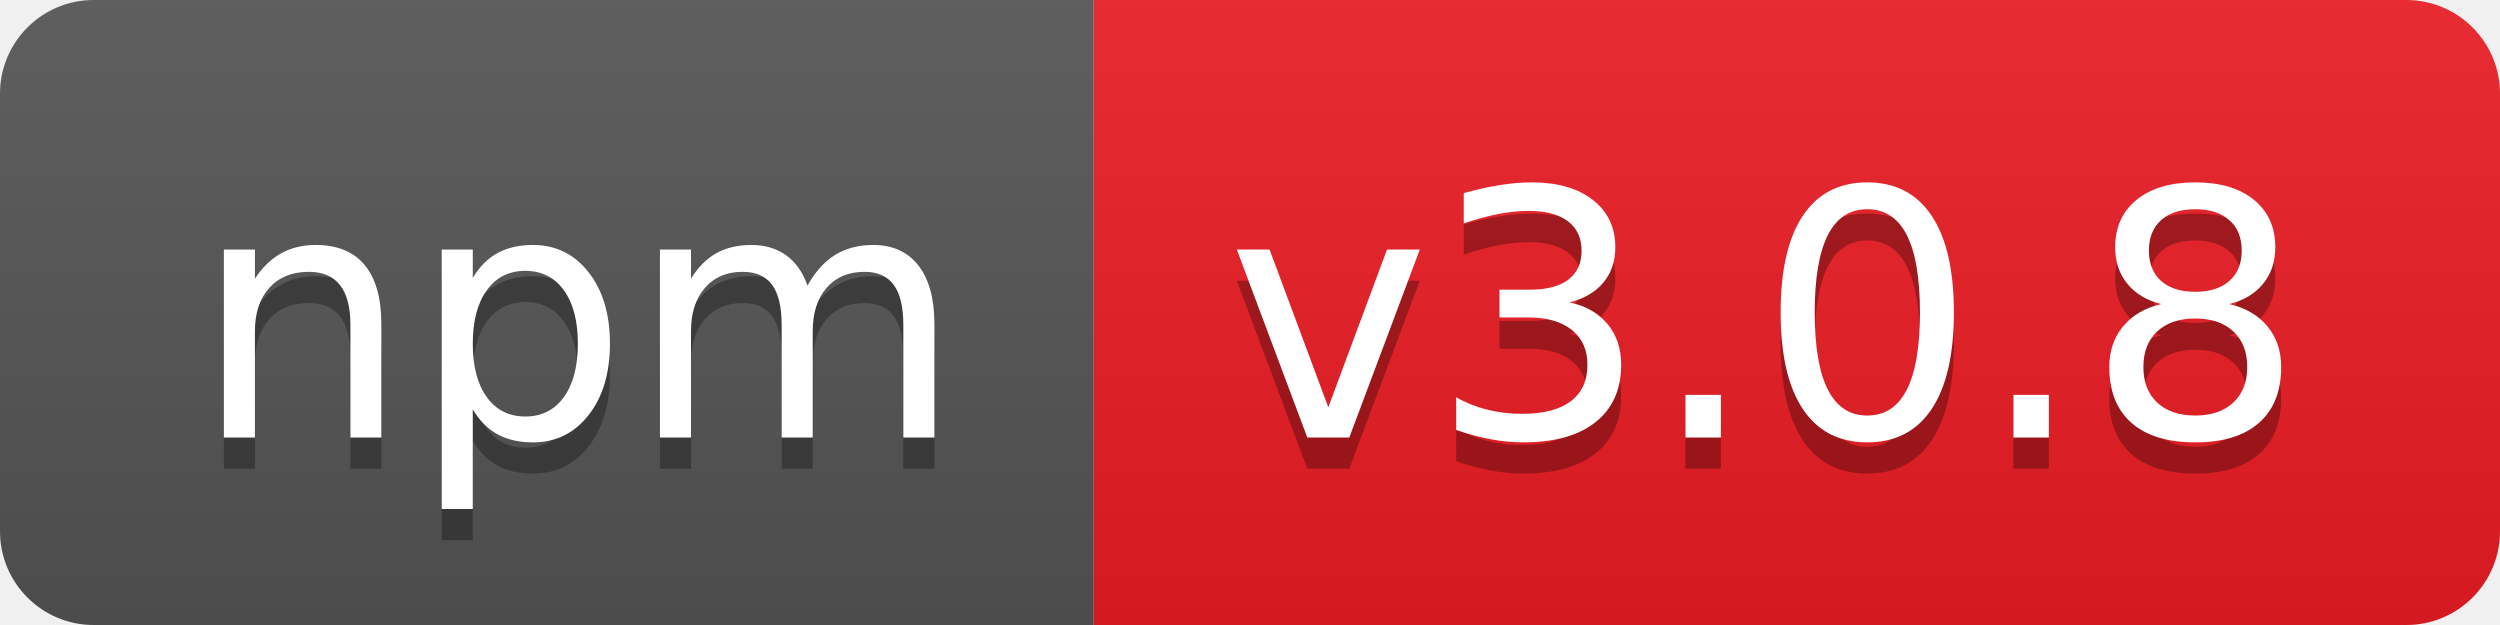
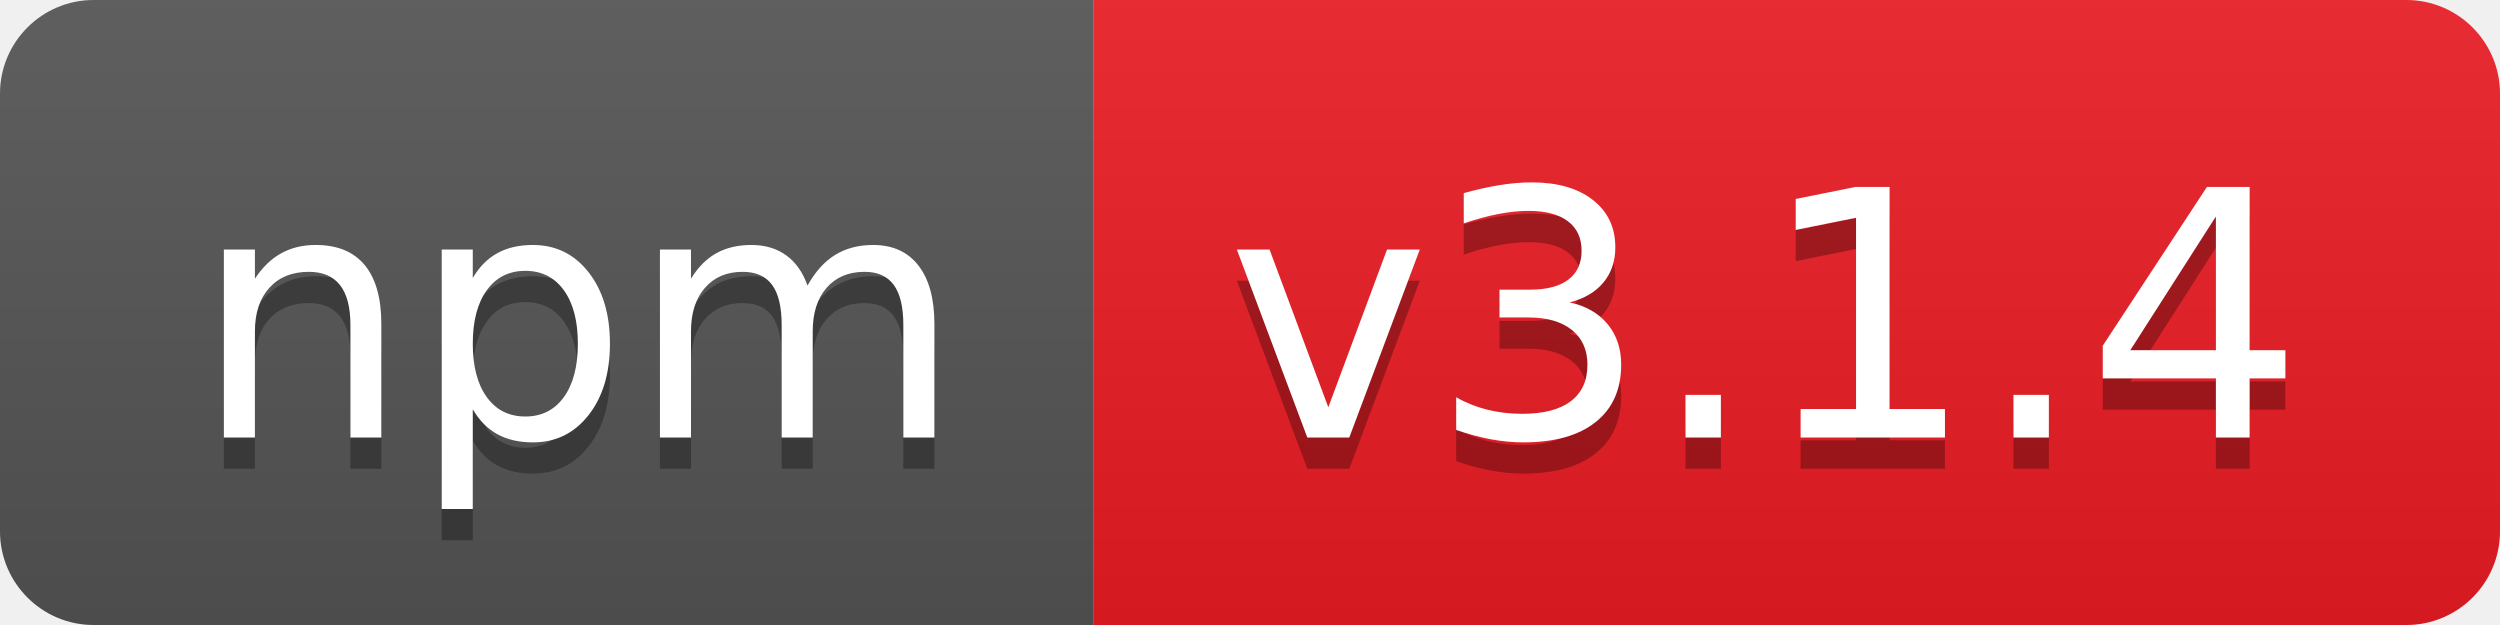
- <svg xmlns="http://www.w3.org/2000/svg" width="80" height="20" role="img" aria-label="npm: v3.0.8">
+ <svg xmlns="http://www.w3.org/2000/svg" width="80" height="20" role="img" aria-label="npm: v3.1.4">
  <linearGradient id="s" x2="0" y2="100%">
    <stop offset="0" stop-color="#bbb" stop-opacity=".1" />
    <stop offset="1" stop-opacity=".1" />
  </linearGradient>
  <clipPath id="r">
    <rect width="80" height="20" rx="3" fill="#fff" />
  </clipPath>
  <g clip-path="url(#r)">
    <rect width="35" height="20" fill="#555" />
    <rect x="35" width="45" height="20" fill="#ed1c24" />
    <rect width="80" height="20" fill="url(#s)" />
  </g>
  <g fill="#fff" text-anchor="middle" font-family="Verdana,Geneva,DejaVu Sans,sans-serif" text-rendering="geometricPrecision" font-size="110">
    <text aria-hidden="true" x="185" y="150" fill="#010101" fill-opacity=".3" transform="scale(.1)" textLength="250">npm</text>
    <text x="185" y="140" transform="scale(.1)" fill="#fff" textLength="250">npm</text>
-     <text aria-hidden="true" x="565" y="150" fill="#010101" fill-opacity=".3" transform="scale(.1)" textLength="350">v3.0.8</text>
-     <text x="565" y="140" transform="scale(.1)" fill="#fff" textLength="350">v3.0.8</text>
+     <text aria-hidden="true" x="565" y="150" fill="#010101" fill-opacity=".3" transform="scale(.1)" textLength="350">v3.1.4</text>
+     <text x="565" y="140" transform="scale(.1)" fill="#fff" textLength="350">v3.1.4</text>
  </g>
</svg>
